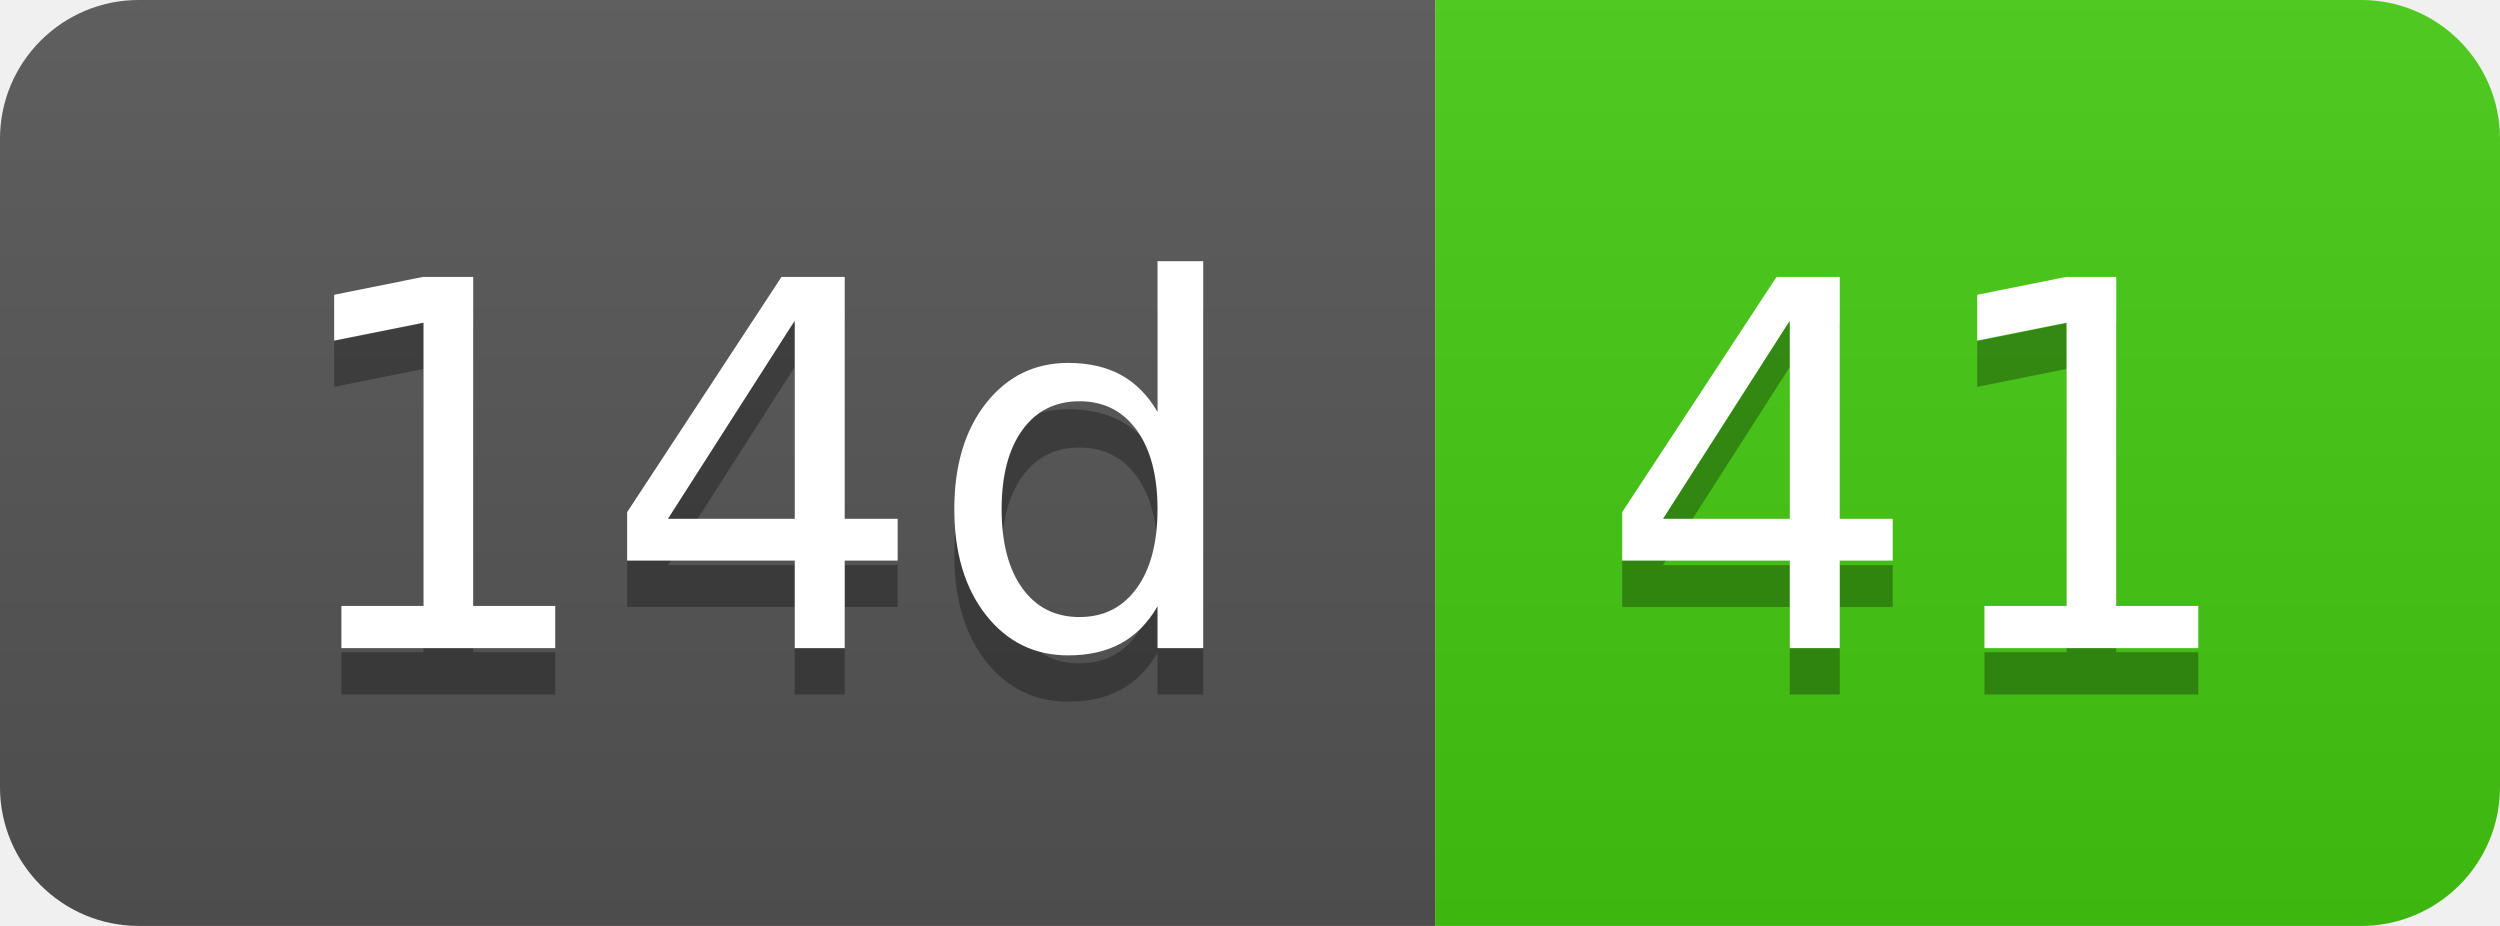
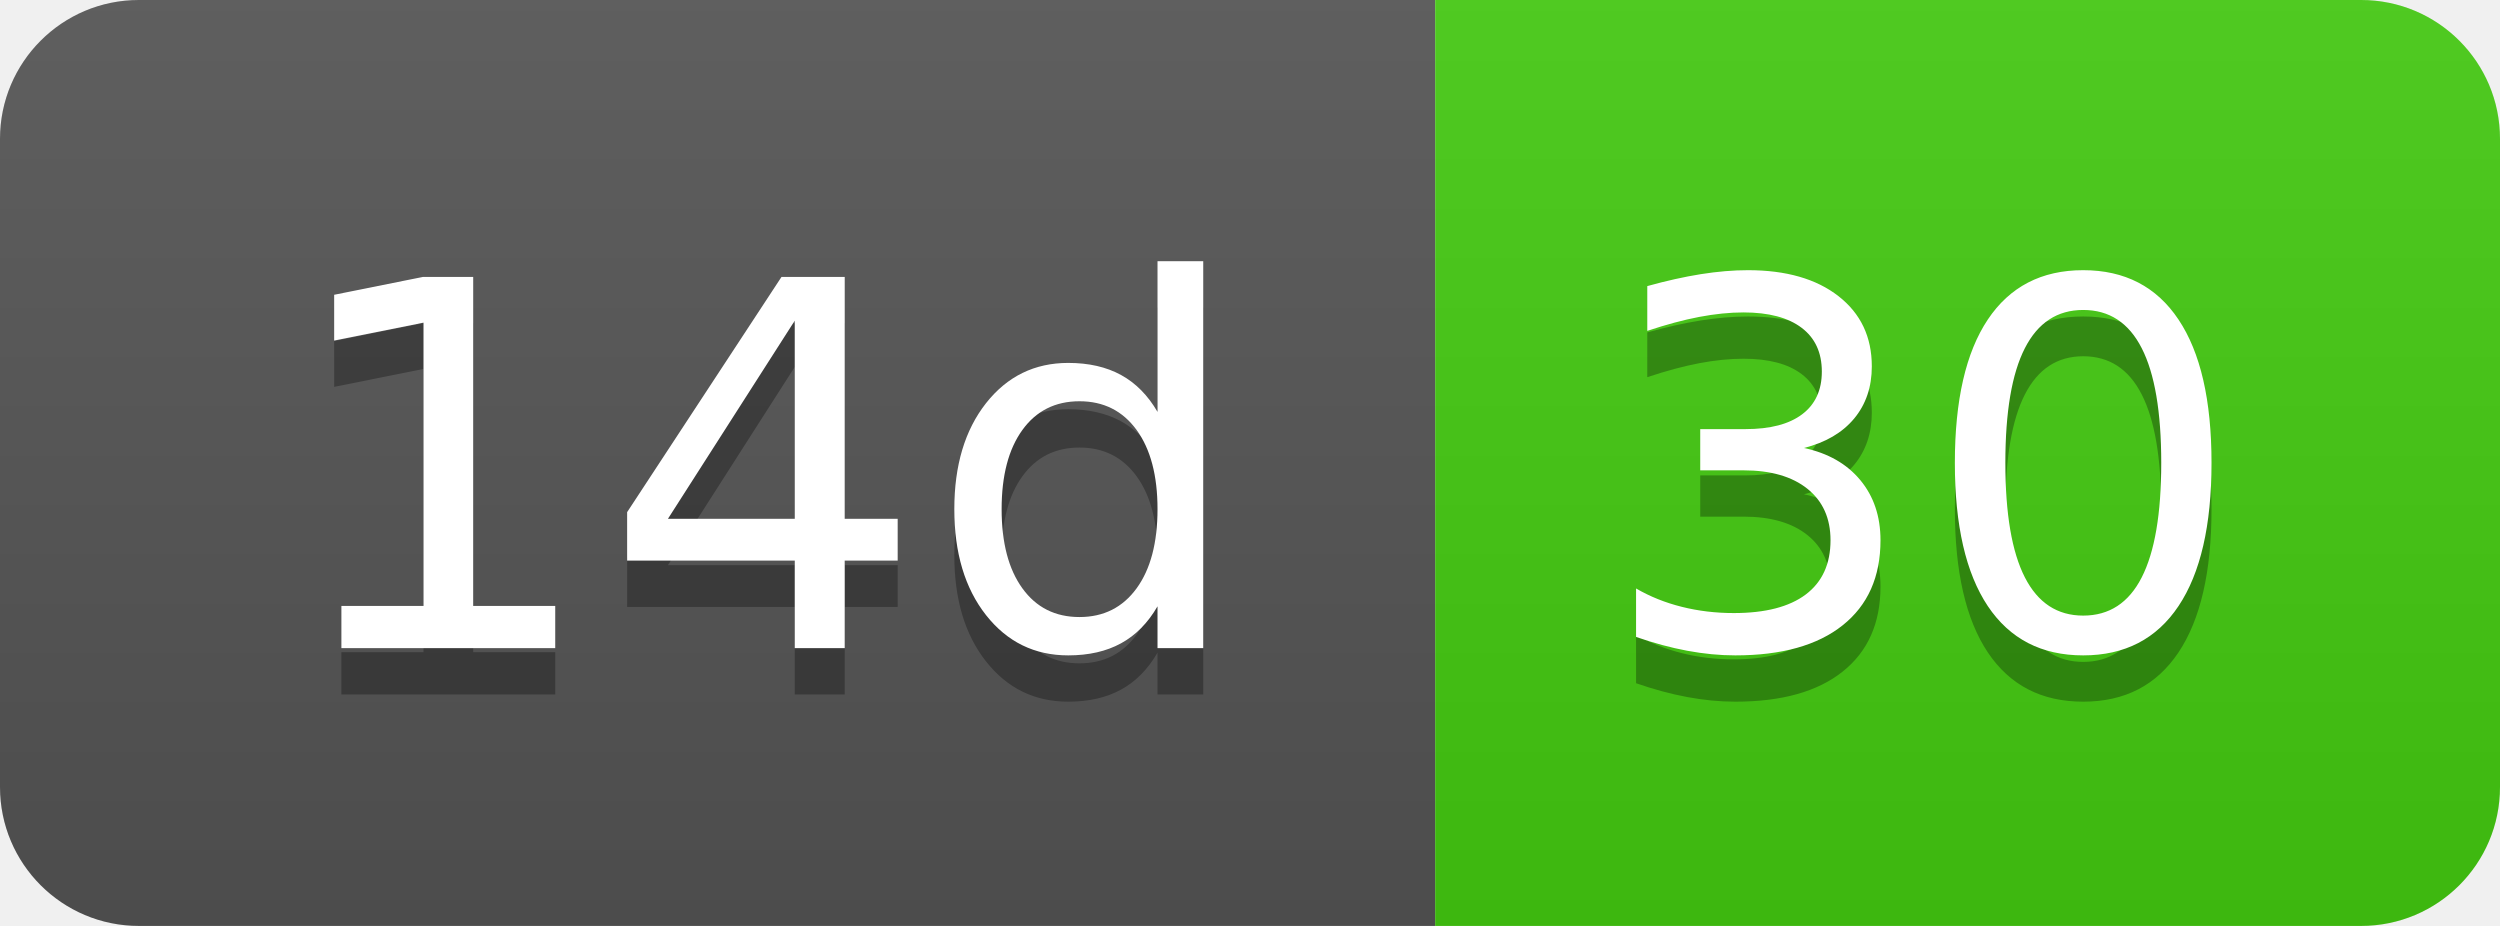
- <svg xmlns="http://www.w3.org/2000/svg" width="54" height="20" role="img" aria-label="14d: 41">
+ <svg xmlns="http://www.w3.org/2000/svg" width="54" height="20" role="img" aria-label="14d: 30">
  <linearGradient id="s" x2="0" y2="100%">
    <stop offset="0" stop-color="#bbb" stop-opacity=".1" />
    <stop offset="1" stop-opacity=".1" />
  </linearGradient>
  <clipPath id="r">
    <rect width="54" height="20" rx="3" fill="#fff" />
  </clipPath>
  <g clip-path="url(#r)">
    <rect width="31" height="20" fill="#555" />
    <rect x="31" width="23" height="20" fill="#4c1" />
    <rect width="54" height="20" fill="url(#s)" />
  </g>
  <g fill="#fff" text-anchor="middle" font-family="Verdana,Geneva,DejaVu Sans,sans-serif" text-rendering="geometricPrecision" font-size="110">
    <text aria-hidden="true" x="165" y="150" fill="#010101" fill-opacity=".3" transform="scale(.1)" textLength="210">14d</text>
    <text x="165" y="140" transform="scale(.1)" fill="#fff" textLength="210">14d</text>
-     <text aria-hidden="true" x="415" y="150" fill="#010101" fill-opacity=".3" transform="scale(.1)" textLength="130">41</text>
-     <text x="415" y="140" transform="scale(.1)" fill="#fff" textLength="130">41</text>
+     <text aria-hidden="true" x="415" y="150" fill="#010101" fill-opacity=".3" transform="scale(.1)" textLength="130">30</text>
+     <text x="415" y="140" transform="scale(.1)" fill="#fff" textLength="130">30</text>
  </g>
</svg>
